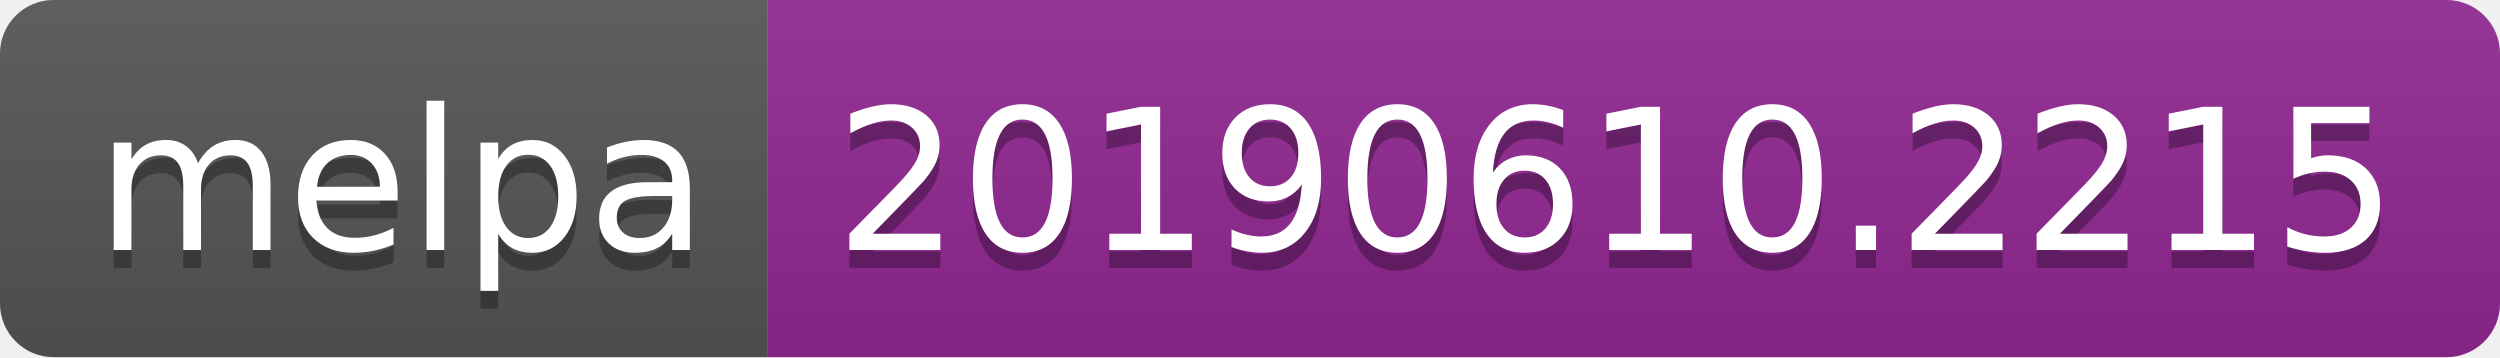
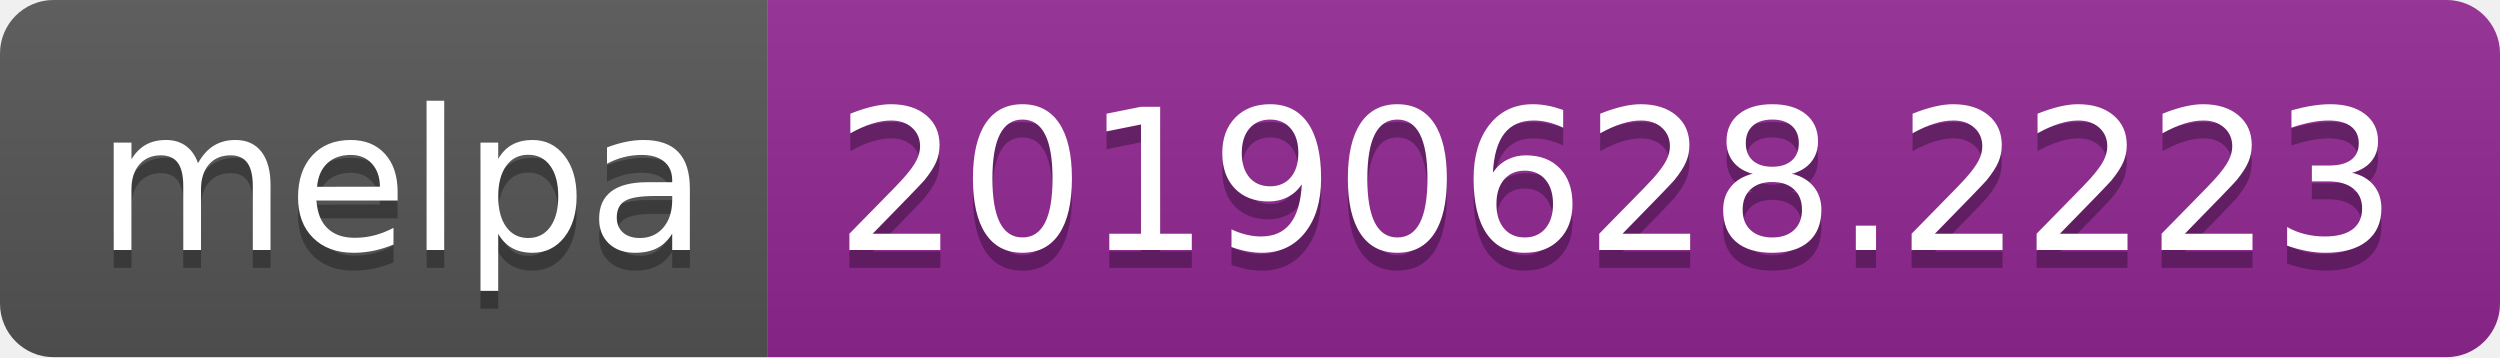
<svg xmlns="http://www.w3.org/2000/svg" width="140" height="20">
  <linearGradient id="b" x2="0" y2="100%">
    <stop offset="0" stop-color="#bbb" stop-opacity=".1" />
    <stop offset="1" stop-opacity=".1" />
  </linearGradient>
  <clipPath id="a">
    <rect width="140" height="20" rx="3" fill="#fff" />
  </clipPath>
  <g clip-path="url(#a)">
    <path fill="#555" d="M0 0h43v20H0z" />
    <path fill="#922793" d="M43 0h97v20H43z" />
    <path fill="url(#b)" d="M0 0h140v20H0z" />
  </g>
  <g fill="#fff" text-anchor="middle" font-family="DejaVu Sans,Verdana,Geneva,sans-serif" font-size="110">
    <text x="225" y="150" fill="#010101" fill-opacity=".3" transform="scale(.1)" textLength="330">melpa</text>
    <text x="225" y="140" transform="scale(.1)" textLength="330">melpa</text>
-     <text x="905" y="150" fill="#010101" fill-opacity=".3" transform="scale(.1)" textLength="870">20190610.2215</text>
-     <text x="905" y="140" transform="scale(.1)" textLength="870">20190610.2215</text>
+     <text x="905" y="150" fill="#010101" fill-opacity=".3" transform="scale(.1)" textLength="870">20190628.2223</text>
+     <text x="905" y="140" transform="scale(.1)" textLength="870">20190628.2223</text>
  </g>
</svg>
